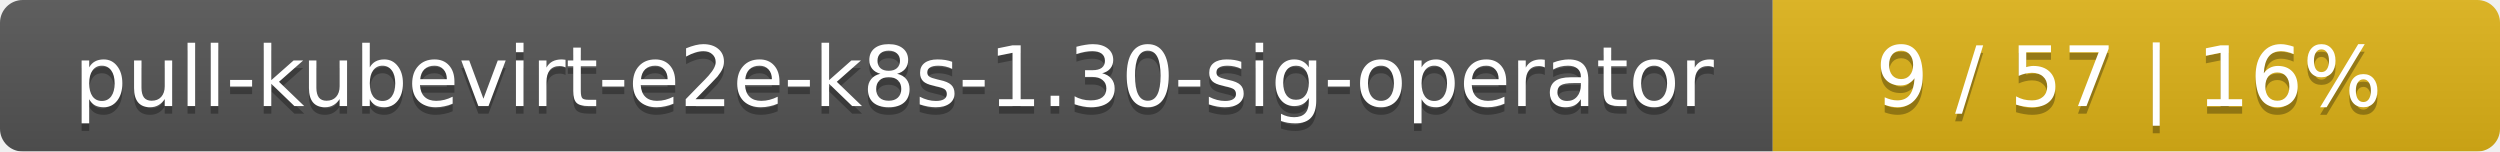
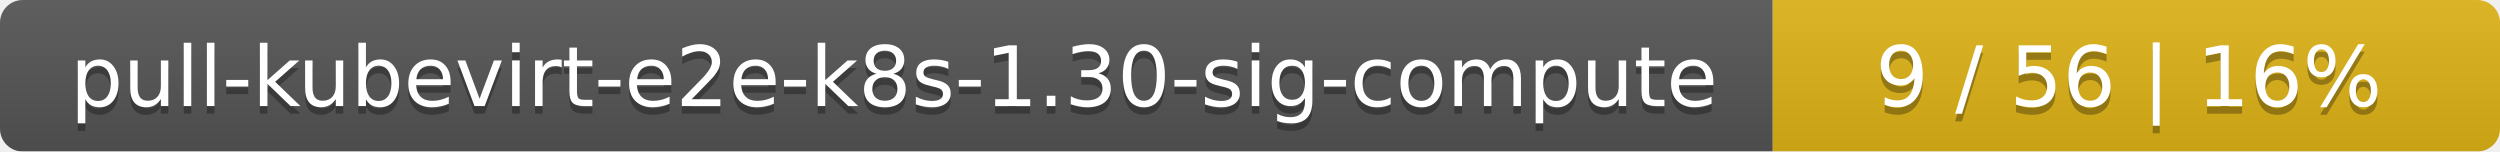
<svg xmlns="http://www.w3.org/2000/svg" width="330" height="20">
  <linearGradient id="smooth" x2="0" y2="100%">
    <stop offset="0" stop-color="#bbb" stop-opacity=".1" />
    <stop offset="1" stop-opacity=".1" />
  </linearGradient>
  <mask id="round">
    <rect width="330" height="20" rx="3" fill="#fff" />
  </mask>
  <g mask="url(#round)">
    <rect width="234" height="20" fill="#555" />
    <rect x="234" width="96" height="20" fill="#dfb317" />
    <rect width="330" height="20" fill="url(#smooth)" />
  </g>
  <g fill="#fff" text-anchor="middle" font-family="DejaVu Sans,Verdana,Geneva,sans-serif" font-size="11">
-     <text x="118" y="15" fill="#010101" fill-opacity=".3">pull-kubevirt-e2e-k8s-1.30-sig-operator</text>
-     <text x="118" y="14">pull-kubevirt-e2e-k8s-1.30-sig-operator</text>
-     <text x="281" y="15" fill="#010101" fill-opacity=".3">9 / 57    |    16%</text>
-     <text x="281" y="14">9 / 57    |    16%</text>
+     <text x="118" y="15" fill="#010101" fill-opacity=".3">pull-kubevirt-e2e-k8s-1.30-sig-compute</text>
+     <text x="118" y="14">pull-kubevirt-e2e-k8s-1.30-sig-compute</text>
+     <text x="281" y="15" fill="#010101" fill-opacity=".3">9 / 56    |    16%</text>
+     <text x="281" y="14">9 / 56    |    16%</text>
  </g>
</svg>
